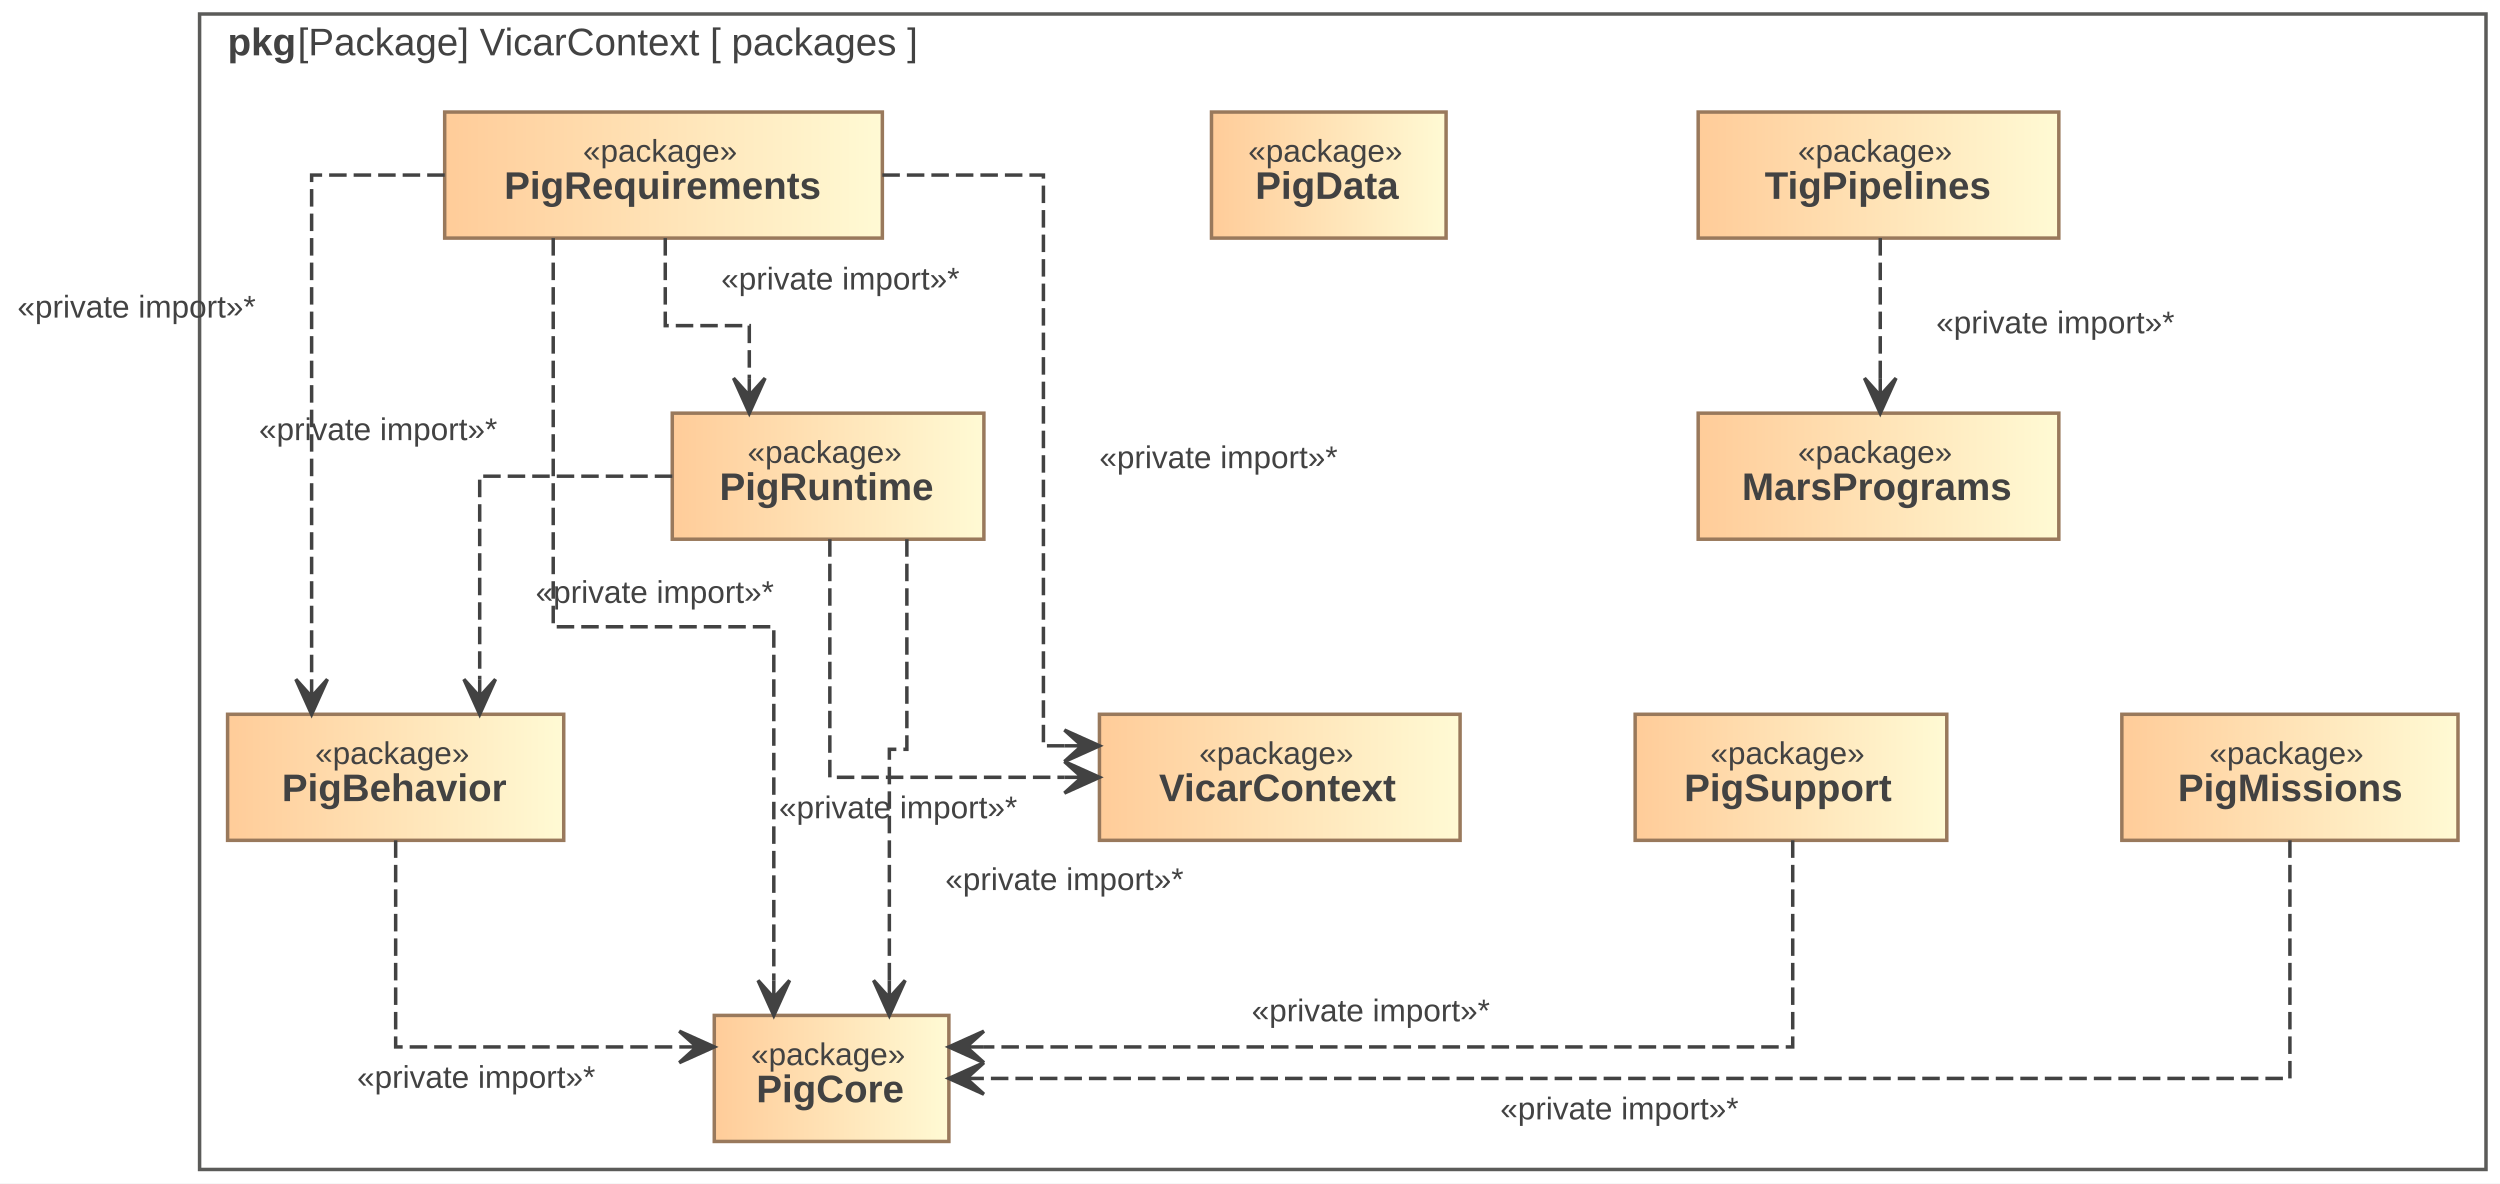
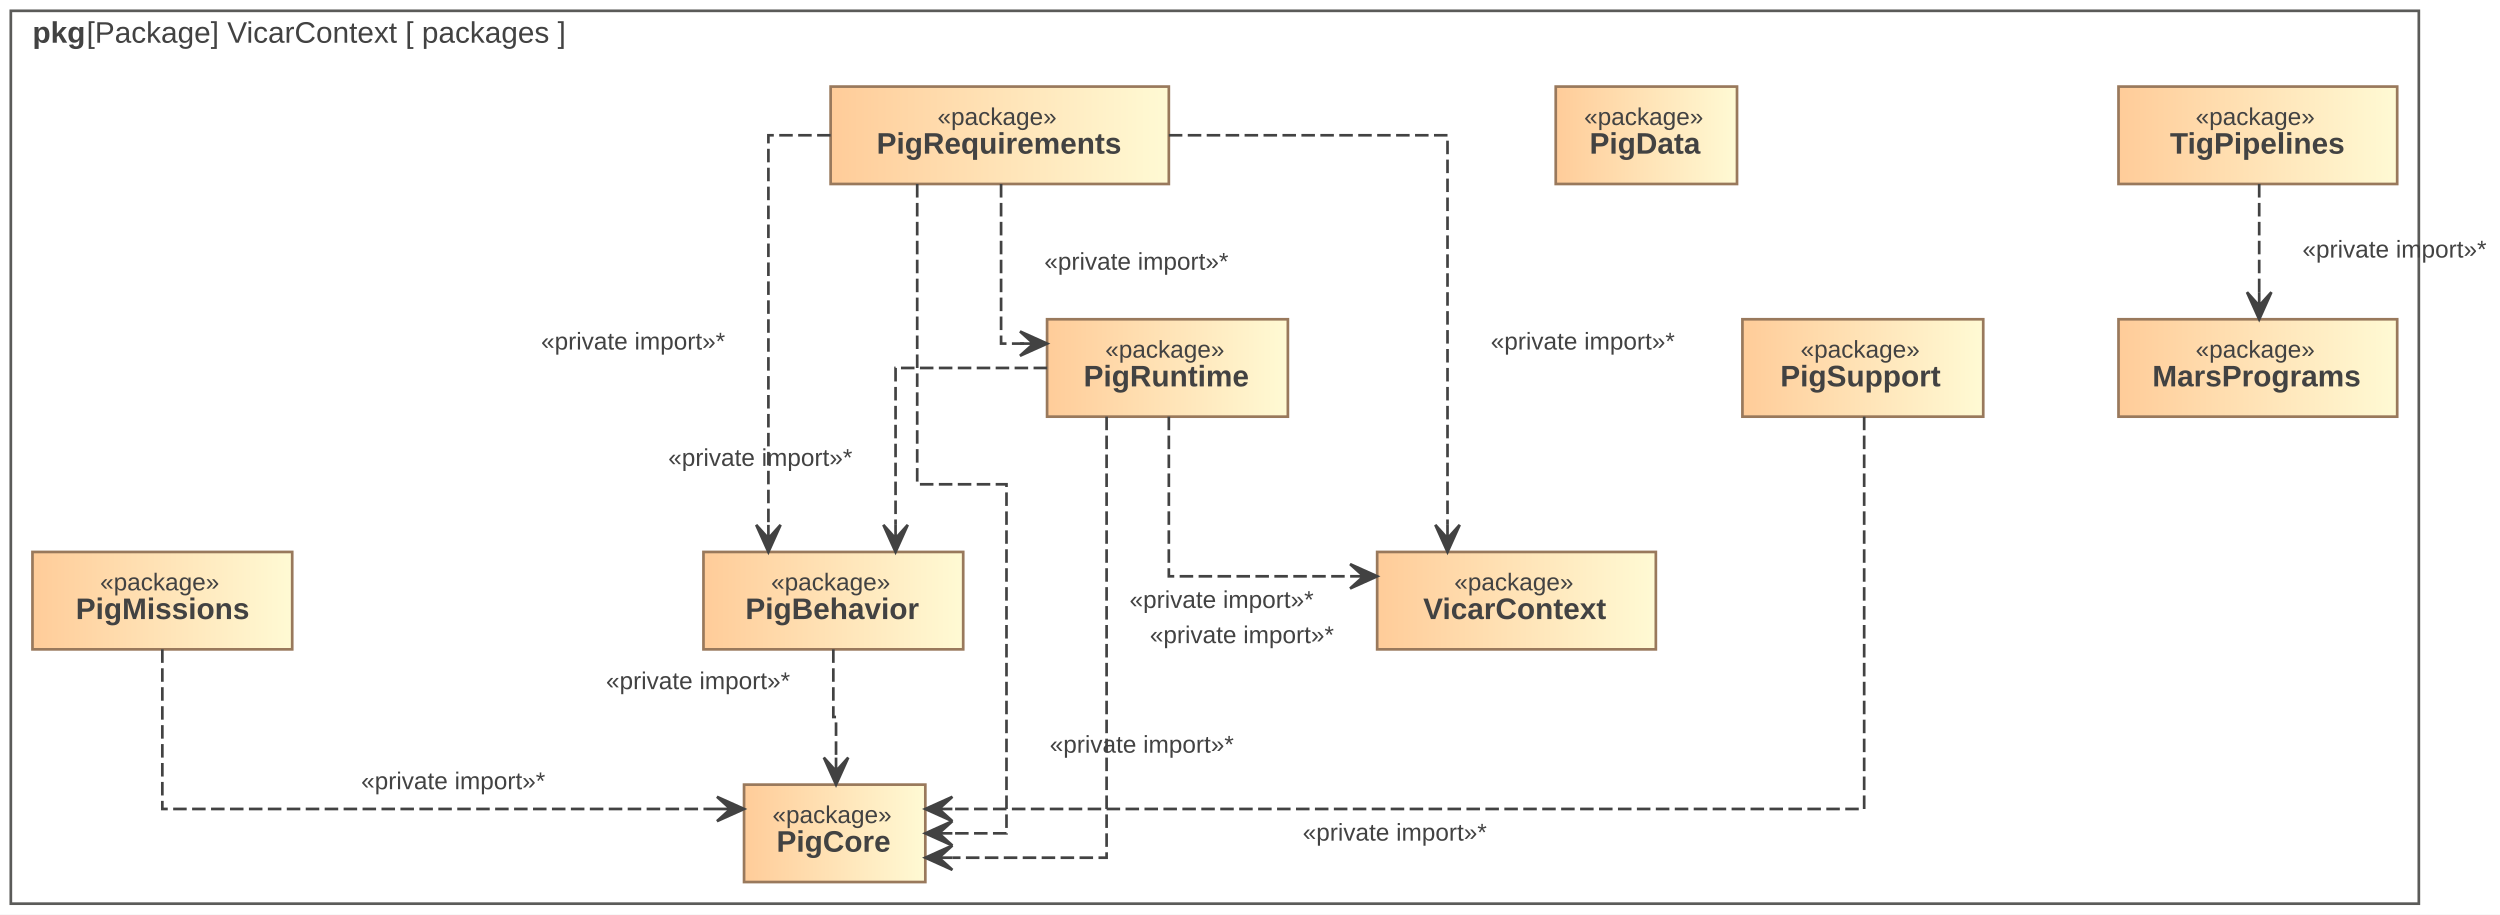
- <svg xmlns="http://www.w3.org/2000/svg" width="714pt" height="338pt" viewBox="0.00 0.00 714.00 338.00">
+ <svg xmlns="http://www.w3.org/2000/svg" width="924pt" height="338pt" viewBox="0.00 0.00 924.00 338.00">
  <g id="graph0" class="graph" transform="scale(1 1) rotate(0) translate(4 334)">
-     <polygon fill="white" stroke="transparent" points="-4,4 -4,-334 710,-334 710,4 -4,4" />
+     <polygon fill="white" stroke="transparent" points="-4,4 -4,-334 920,-334 920,4 -4,4" />
    <g id="clust1" class="cluster">
-       <polygon fill="none" stroke="#5b5b59" points="53,0 53,-330 706,-330 706,0 53,0" />
-       <text text-anchor="start" x="61" y="-318.2" font-family="Arial" font-weight="bold" font-size="11.00" fill="#424242">pkg</text>
-       <text text-anchor="start" x="81" y="-318.2" font-family="Arial" font-size="11.00" fill="#424242"> [Package] VicarContext [ packages ]</text>
+       <polygon fill="none" stroke="#5b5b59" points="0,0 0,-330 890,-330 890,0 0,0" />
+       <text text-anchor="start" x="8" y="-318.2" font-family="Arial" font-weight="bold" font-size="11.00" fill="#424242">pkg</text>
+       <text text-anchor="start" x="28" y="-318.2" font-family="Arial" font-size="11.00" fill="#424242"> [Package] VicarContext [ packages ]</text>
    </g>
    <g id="node1" class="node">
      <defs>
-         <linearGradient id="l_0" gradientUnits="userSpaceOnUse" x1="310" y1="-112" x2="413" y2="-112">
+         <linearGradient id="l_0" gradientUnits="userSpaceOnUse" x1="505" y1="-112" x2="608" y2="-112">
          <stop offset="0" style="stop-color:#ffcc99;stop-opacity:1.;" />
          <stop offset="1" style="stop-color:#fffad4;stop-opacity:1.;" />
        </linearGradient>
      </defs>
-       <polygon fill="url(#l_0)" stroke="#99795c" points="413,-130 310,-130 310,-94 413,-94 413,-130" />
-       <text text-anchor="start" x="338.5" y="-115.8" font-family="Arial" font-size="9.00" fill="#424242">«package»</text>
-       <text text-anchor="start" x="327" y="-105.2" font-family="Arial" font-weight="bold" font-size="11.00" fill="#424242">VicarContext</text>
+       <polygon fill="url(#l_0)" stroke="#99795c" points="608,-130 505,-130 505,-94 608,-94 608,-130" />
+       <text text-anchor="start" x="533.5" y="-115.8" font-family="Arial" font-size="9.00" fill="#424242">«package»</text>
+       <text text-anchor="start" x="522" y="-105.2" font-family="Arial" font-weight="bold" font-size="11.00" fill="#424242">VicarContext</text>
    </g>
    <g id="node2" class="node">
      <defs>
-         <linearGradient id="l_1" gradientUnits="userSpaceOnUse" x1="342" y1="-284" x2="409" y2="-284">
+         <linearGradient id="l_1" gradientUnits="userSpaceOnUse" x1="571" y1="-284" x2="638" y2="-284">
          <stop offset="0" style="stop-color:#ffcc99;stop-opacity:1.;" />
          <stop offset="1" style="stop-color:#fffad4;stop-opacity:1.;" />
        </linearGradient>
      </defs>
-       <polygon fill="url(#l_1)" stroke="#99795c" points="409,-302 342,-302 342,-266 409,-266 409,-302" />
-       <text text-anchor="start" x="352.5" y="-287.8" font-family="Arial" font-size="9.00" fill="#424242">«package»</text>
-       <text text-anchor="start" x="354.5" y="-277.2" font-family="Arial" font-weight="bold" font-size="11.00" fill="#424242">PigData</text>
+       <polygon fill="url(#l_1)" stroke="#99795c" points="638,-302 571,-302 571,-266 638,-266 638,-302" />
+       <text text-anchor="start" x="581.5" y="-287.8" font-family="Arial" font-size="9.00" fill="#424242">«package»</text>
+       <text text-anchor="start" x="583.5" y="-277.2" font-family="Arial" font-weight="bold" font-size="11.00" fill="#424242">PigData</text>
    </g>
    <g id="node3" class="node">
      <defs>
-         <linearGradient id="l_2" gradientUnits="userSpaceOnUse" x1="200" y1="-26" x2="267" y2="-26">
+         <linearGradient id="l_2" gradientUnits="userSpaceOnUse" x1="271" y1="-26" x2="338" y2="-26">
          <stop offset="0" style="stop-color:#ffcc99;stop-opacity:1.;" />
          <stop offset="1" style="stop-color:#fffad4;stop-opacity:1.;" />
        </linearGradient>
      </defs>
-       <polygon fill="url(#l_2)" stroke="#99795c" points="267,-44 200,-44 200,-8 267,-8 267,-44" />
-       <text text-anchor="start" x="210.5" y="-29.8" font-family="Arial" font-size="9.00" fill="#424242">«package»</text>
-       <text text-anchor="start" x="212" y="-19.2" font-family="Arial" font-weight="bold" font-size="11.00" fill="#424242">PigCore</text>
+       <polygon fill="url(#l_2)" stroke="#99795c" points="338,-44 271,-44 271,-8 338,-8 338,-44" />
+       <text text-anchor="start" x="281.5" y="-29.8" font-family="Arial" font-size="9.00" fill="#424242">«package»</text>
+       <text text-anchor="start" x="283" y="-19.2" font-family="Arial" font-weight="bold" font-size="11.00" fill="#424242">PigCore</text>
    </g>
    <g id="node4" class="node">
      <defs>
-         <linearGradient id="l_3" gradientUnits="userSpaceOnUse" x1="602" y1="-112" x2="698" y2="-112">
+         <linearGradient id="l_3" gradientUnits="userSpaceOnUse" x1="8" y1="-112" x2="104" y2="-112">
          <stop offset="0" style="stop-color:#ffcc99;stop-opacity:1.;" />
          <stop offset="1" style="stop-color:#fffad4;stop-opacity:1.;" />
        </linearGradient>
      </defs>
-       <polygon fill="url(#l_3)" stroke="#99795c" points="698,-130 602,-130 602,-94 698,-94 698,-130" />
-       <text text-anchor="start" x="627" y="-115.8" font-family="Arial" font-size="9.00" fill="#424242">«package»</text>
-       <text text-anchor="start" x="618" y="-105.2" font-family="Arial" font-weight="bold" font-size="11.00" fill="#424242">PigMissions</text>
+       <polygon fill="url(#l_3)" stroke="#99795c" points="104,-130 8,-130 8,-94 104,-94 104,-130" />
+       <text text-anchor="start" x="33" y="-115.8" font-family="Arial" font-size="9.00" fill="#424242">«package»</text>
+       <text text-anchor="start" x="24" y="-105.2" font-family="Arial" font-weight="bold" font-size="11.00" fill="#424242">PigMissions</text>
    </g>
    <g id="edge1" class="edge">
-       <path fill="none" stroke="#424242" stroke-dasharray="5,2" d="M650,-94C650,-94 650,-26 650,-26 650,-26 277,-26 277,-26" />
-       <polygon fill="#424242" stroke="#424242" points="267,-26 277,-21.5 272,-26 277,-26 277,-26 277,-26 272,-26 277,-30.5 267,-26 267,-26" />
-       <text text-anchor="middle" x="458.5" y="-14.3" font-family="Arial" font-size="9.00" fill="#424242">«private import»*</text>
+       <path fill="none" stroke="#424242" stroke-dasharray="5,2" d="M56,-94C56,-94 56,-35 56,-35 56,-35 261,-35 261,-35" />
+       <polygon fill="#424242" stroke="#424242" points="271,-35 261,-39.5 266,-35 261,-35 261,-35 261,-35 266,-35 261,-30.5 271,-35 271,-35" />
+       <text text-anchor="middle" x="163.5" y="-42.3" font-family="Arial" font-size="9.00" fill="#424242">«private import»*</text>
    </g>
    <g id="node5" class="node">
      <defs>
-         <linearGradient id="l_4" gradientUnits="userSpaceOnUse" x1="61" y1="-112" x2="157" y2="-112">
+         <linearGradient id="l_4" gradientUnits="userSpaceOnUse" x1="256" y1="-112" x2="352" y2="-112">
          <stop offset="0" style="stop-color:#ffcc99;stop-opacity:1.;" />
          <stop offset="1" style="stop-color:#fffad4;stop-opacity:1.;" />
        </linearGradient>
      </defs>
-       <polygon fill="url(#l_4)" stroke="#99795c" points="157,-130 61,-130 61,-94 157,-94 157,-130" />
-       <text text-anchor="start" x="86" y="-115.8" font-family="Arial" font-size="9.00" fill="#424242">«package»</text>
-       <text text-anchor="start" x="76.5" y="-105.2" font-family="Arial" font-weight="bold" font-size="11.00" fill="#424242">PigBehavior</text>
+       <polygon fill="url(#l_4)" stroke="#99795c" points="352,-130 256,-130 256,-94 352,-94 352,-130" />
+       <text text-anchor="start" x="281" y="-115.8" font-family="Arial" font-size="9.00" fill="#424242">«package»</text>
+       <text text-anchor="start" x="271.5" y="-105.2" font-family="Arial" font-weight="bold" font-size="11.00" fill="#424242">PigBehavior</text>
    </g>
    <g id="edge2" class="edge">
-       <path fill="none" stroke="#424242" stroke-dasharray="5,2" d="M109,-94C109,-94 109,-35 109,-35 109,-35 190,-35 190,-35" />
-       <polygon fill="#424242" stroke="#424242" points="200,-35 190,-39.5 195,-35 190,-35 190,-35 190,-35 195,-35 190,-30.5 200,-35 200,-35" />
-       <text text-anchor="middle" x="132" y="-23.3" font-family="Arial" font-size="9.00" fill="#424242">«private import»*</text>
+       <path fill="none" stroke="#424242" stroke-dasharray="5,2" d="M304,-94C304,-94 304,-69 304,-69 304,-69 305,-69 305,-69 305,-69 305,-54 305,-54" />
+       <polygon fill="#424242" stroke="#424242" points="305,-44 309.5,-54 305,-49 305,-54 305,-54 305,-54 305,-49 300.5,-54 305,-44 305,-44" />
+       <text text-anchor="middle" x="254" y="-79.3" font-family="Arial" font-size="9.00" fill="#424242">«private import»*</text>
    </g>
    <g id="node6" class="node">
      <defs>
-         <linearGradient id="l_5" gradientUnits="userSpaceOnUse" x1="188" y1="-198" x2="277" y2="-198">
+         <linearGradient id="l_5" gradientUnits="userSpaceOnUse" x1="383" y1="-198" x2="472" y2="-198">
          <stop offset="0" style="stop-color:#ffcc99;stop-opacity:1.;" />
          <stop offset="1" style="stop-color:#fffad4;stop-opacity:1.;" />
        </linearGradient>
      </defs>
-       <polygon fill="url(#l_5)" stroke="#99795c" points="277,-216 188,-216 188,-180 277,-180 277,-216" />
-       <text text-anchor="start" x="209.5" y="-201.8" font-family="Arial" font-size="9.00" fill="#424242">«package»</text>
-       <text text-anchor="start" x="201.5" y="-191.2" font-family="Arial" font-weight="bold" font-size="11.00" fill="#424242">PigRuntime</text>
+       <polygon fill="url(#l_5)" stroke="#99795c" points="472,-216 383,-216 383,-180 472,-180 472,-216" />
+       <text text-anchor="start" x="404.5" y="-201.8" font-family="Arial" font-size="9.00" fill="#424242">«package»</text>
+       <text text-anchor="start" x="396.5" y="-191.2" font-family="Arial" font-weight="bold" font-size="11.00" fill="#424242">PigRuntime</text>
    </g>
    <g id="edge5" class="edge">
-       <path fill="none" stroke="#424242" stroke-dasharray="5,2" d="M233,-180C233,-180 233,-112 233,-112 233,-112 300,-112 300,-112" />
-       <polygon fill="#424242" stroke="#424242" points="310,-112 300,-116.5 305,-112 300,-112 300,-112 300,-112 305,-112 300,-107.5 310,-112 310,-112" />
-       <text text-anchor="middle" x="252.5" y="-100.3" font-family="Arial" font-size="9.00" fill="#424242">«private import»*</text>
+       <path fill="none" stroke="#424242" stroke-dasharray="5,2" d="M428,-180C428,-180 428,-121 428,-121 428,-121 495,-121 495,-121" />
+       <polygon fill="#424242" stroke="#424242" points="505,-121 495,-125.5 500,-121 495,-121 495,-121 495,-121 500,-121 495,-116.5 505,-121 505,-121" />
+       <text text-anchor="middle" x="447.5" y="-109.3" font-family="Arial" font-size="9.00" fill="#424242">«private import»*</text>
    </g>
    <g id="edge3" class="edge">
-       <path fill="none" stroke="#424242" stroke-dasharray="5,2" d="M255,-180C255,-180 255,-120 255,-120 255,-120 250,-120 250,-120 250,-120 250,-54 250,-54" />
-       <polygon fill="#424242" stroke="#424242" points="250,-44 254.5,-54 250,-49 250,-54 250,-54 250,-54 250,-49 245.5,-54 250,-44 250,-44" />
-       <text text-anchor="middle" x="300" y="-79.8" font-family="Arial" font-size="9.00" fill="#424242">«private import»*</text>
+       <path fill="none" stroke="#424242" stroke-dasharray="5,2" d="M405,-180C405,-180 405,-17 405,-17 405,-17 348,-17 348,-17" />
+       <polygon fill="#424242" stroke="#424242" points="338,-17 348,-12.5 343,-17 348,-17 348,-17 348,-17 343,-17 348,-21.5 338,-17 338,-17" />
+       <text text-anchor="middle" x="455" y="-96.3" font-family="Arial" font-size="9.00" fill="#424242">«private import»*</text>
    </g>
    <g id="edge4" class="edge">
-       <path fill="none" stroke="#424242" stroke-dasharray="5,2" d="M188,-198C188,-198 133,-198 133,-198 133,-198 133,-140 133,-140" />
-       <polygon fill="#424242" stroke="#424242" points="133,-130 137.5,-140 133,-135 133,-140 133,-140 133,-140 133,-135 128.5,-140 133,-130 133,-130" />
-       <text text-anchor="middle" x="183" y="-161.8" font-family="Arial" font-size="9.00" fill="#424242">«private import»*</text>
+       <path fill="none" stroke="#424242" stroke-dasharray="5,2" d="M383,-198C383,-198 327,-198 327,-198 327,-198 327,-140 327,-140" />
+       <polygon fill="#424242" stroke="#424242" points="327,-130 331.5,-140 327,-135 327,-140 327,-140 327,-140 327,-135 322.5,-140 327,-130 327,-130" />
+       <text text-anchor="middle" x="277" y="-161.8" font-family="Arial" font-size="9.00" fill="#424242">«private import»*</text>
    </g>
    <g id="node7" class="node">
      <defs>
-         <linearGradient id="l_6" gradientUnits="userSpaceOnUse" x1="123" y1="-284" x2="248" y2="-284">
+         <linearGradient id="l_6" gradientUnits="userSpaceOnUse" x1="303" y1="-284" x2="428" y2="-284">
          <stop offset="0" style="stop-color:#ffcc99;stop-opacity:1.;" />
          <stop offset="1" style="stop-color:#fffad4;stop-opacity:1.;" />
        </linearGradient>
      </defs>
-       <polygon fill="url(#l_6)" stroke="#99795c" points="248,-302 123,-302 123,-266 248,-266 248,-302" />
-       <text text-anchor="start" x="162.5" y="-287.8" font-family="Arial" font-size="9.00" fill="#424242">«package»</text>
-       <text text-anchor="start" x="140" y="-277.2" font-family="Arial" font-weight="bold" font-size="11.00" fill="#424242">PigRequirements</text>
+       <polygon fill="url(#l_6)" stroke="#99795c" points="428,-302 303,-302 303,-266 428,-266 428,-302" />
+       <text text-anchor="start" x="342.5" y="-287.8" font-family="Arial" font-size="9.00" fill="#424242">«package»</text>
+       <text text-anchor="start" x="320" y="-277.2" font-family="Arial" font-weight="bold" font-size="11.00" fill="#424242">PigRequirements</text>
    </g>
    <g id="edge9" class="edge">
-       <path fill="none" stroke="#424242" stroke-dasharray="5,2" d="M248,-284C248,-284 294,-284 294,-284 294,-284 294,-121 294,-121 294,-121 302,-121 302,-121" />
-       <polygon fill="#424242" stroke="#424242" points="310,-121 300,-125.5 305,-121 300,-121 300,-121 300,-121 305,-121 300,-116.5 310,-121 310,-121" />
-       <text text-anchor="middle" x="344" y="-200.3" font-family="Arial" font-size="9.00" fill="#424242">«private import»*</text>
+       <path fill="none" stroke="#424242" stroke-dasharray="5,2" d="M428,-284C428,-284 531,-284 531,-284 531,-284 531,-140 531,-140" />
+       <polygon fill="#424242" stroke="#424242" points="531,-130 535.5,-140 531,-135 531,-140 531,-140 531,-140 531,-135 526.5,-140 531,-130 531,-130" />
+       <text text-anchor="middle" x="581" y="-204.8" font-family="Arial" font-size="9.00" fill="#424242">«private import»*</text>
    </g>
    <g id="edge6" class="edge">
-       <path fill="none" stroke="#424242" stroke-dasharray="5,2" d="M154,-266C154,-266 154,-155 154,-155 154,-155 217,-155 217,-155 217,-155 217,-54 217,-54" />
-       <polygon fill="#424242" stroke="#424242" points="217,-44 221.5,-54 217,-49 217,-54 217,-54 217,-54 217,-49 212.5,-54 217,-44 217,-44" />
-       <text text-anchor="middle" x="104" y="-208.3" font-family="Arial" font-size="9.00" fill="#424242">«private import»*</text>
+       <path fill="none" stroke="#424242" stroke-dasharray="5,2" d="M335,-266C335,-266 335,-155 335,-155 335,-155 368,-155 368,-155 368,-155 368,-26 368,-26 368,-26 348,-26 348,-26" />
+       <polygon fill="#424242" stroke="#424242" points="338,-26 348,-21.5 343,-26 348,-26 348,-26 348,-26 343,-26 348,-30.5 338,-26 338,-26" />
+       <text text-anchor="middle" x="418" y="-55.8" font-family="Arial" font-size="9.00" fill="#424242">«private import»*</text>
    </g>
    <g id="edge7" class="edge">
-       <path fill="none" stroke="#424242" stroke-dasharray="5,2" d="M123,-284C123,-284 85,-284 85,-284 85,-284 85,-140 85,-140" />
-       <polygon fill="#424242" stroke="#424242" points="85,-130 89.5,-140 85,-135 85,-140 85,-140 85,-140 85,-135 80.5,-140 85,-130 85,-130" />
-       <text text-anchor="middle" x="35" y="-243.3" font-family="Arial" font-size="9.00" fill="#424242">«private import»*</text>
+       <path fill="none" stroke="#424242" stroke-dasharray="5,2" d="M303,-284C303,-284 280,-284 280,-284 280,-284 280,-140 280,-140" />
+       <polygon fill="#424242" stroke="#424242" points="280,-130 284.5,-140 280,-135 280,-140 280,-140 280,-140 280,-135 275.5,-140 280,-130 280,-130" />
+       <text text-anchor="middle" x="230" y="-204.8" font-family="Arial" font-size="9.00" fill="#424242">«private import»*</text>
    </g>
    <g id="edge8" class="edge">
-       <path fill="none" stroke="#424242" stroke-dasharray="5,2" d="M186,-266C186,-266 186,-241 186,-241 186,-241 210,-241 210,-241 210,-241 210,-226 210,-226" />
-       <polygon fill="#424242" stroke="#424242" points="210,-216 214.5,-226 210,-221 210,-226 210,-226 210,-226 210,-221 205.5,-226 210,-216 210,-216" />
-       <text text-anchor="middle" x="236" y="-251.3" font-family="Arial" font-size="9.00" fill="#424242">«private import»*</text>
+       <path fill="none" stroke="#424242" stroke-dasharray="5,2" d="M366,-266C366,-266 366,-207 366,-207 366,-207 374.5,-207 374.5,-207" />
+       <polygon fill="#424242" stroke="#424242" points="383,-207 373,-211.5 378,-207 373,-207 373,-207 373,-207 378,-207 373,-202.5 383,-207 383,-207" />
+       <text text-anchor="middle" x="416" y="-234.3" font-family="Arial" font-size="9.00" fill="#424242">«private import»*</text>
    </g>
    <g id="node8" class="node">
      <defs>
-         <linearGradient id="l_7" gradientUnits="userSpaceOnUse" x1="463" y1="-112" x2="552" y2="-112">
+         <linearGradient id="l_7" gradientUnits="userSpaceOnUse" x1="640" y1="-198" x2="729" y2="-198">
          <stop offset="0" style="stop-color:#ffcc99;stop-opacity:1.;" />
          <stop offset="1" style="stop-color:#fffad4;stop-opacity:1.;" />
        </linearGradient>
      </defs>
-       <polygon fill="url(#l_7)" stroke="#99795c" points="552,-130 463,-130 463,-94 552,-94 552,-130" />
-       <text text-anchor="start" x="484.5" y="-115.8" font-family="Arial" font-size="9.00" fill="#424242">«package»</text>
-       <text text-anchor="start" x="477" y="-105.2" font-family="Arial" font-weight="bold" font-size="11.00" fill="#424242">PigSupport</text>
+       <polygon fill="url(#l_7)" stroke="#99795c" points="729,-216 640,-216 640,-180 729,-180 729,-216" />
+       <text text-anchor="start" x="661.5" y="-201.8" font-family="Arial" font-size="9.00" fill="#424242">«package»</text>
+       <text text-anchor="start" x="654" y="-191.2" font-family="Arial" font-weight="bold" font-size="11.00" fill="#424242">PigSupport</text>
    </g>
    <g id="edge10" class="edge">
-       <path fill="none" stroke="#424242" stroke-dasharray="5,2" d="M508,-94C508,-94 508,-35 508,-35 508,-35 277,-35 277,-35" />
-       <polygon fill="#424242" stroke="#424242" points="267,-35 277,-30.5 272,-35 277,-35 277,-35 277,-35 272,-35 277,-39.5 267,-35 267,-35" />
-       <text text-anchor="middle" x="387.5" y="-42.3" font-family="Arial" font-size="9.00" fill="#424242">«private import»*</text>
+       <path fill="none" stroke="#424242" stroke-dasharray="5,2" d="M685,-180C685,-180 685,-35 685,-35 685,-35 348,-35 348,-35" />
+       <polygon fill="#424242" stroke="#424242" points="338,-35 348,-30.5 343,-35 348,-35 348,-35 348,-35 343,-35 348,-39.5 338,-35 338,-35" />
+       <text text-anchor="middle" x="511.5" y="-23.3" font-family="Arial" font-size="9.00" fill="#424242">«private import»*</text>
    </g>
    <g id="node9" class="node">
      <defs>
-         <linearGradient id="l_8" gradientUnits="userSpaceOnUse" x1="481" y1="-198" x2="584" y2="-198">
+         <linearGradient id="l_8" gradientUnits="userSpaceOnUse" x1="779" y1="-198" x2="882" y2="-198">
          <stop offset="0" style="stop-color:#ffcc99;stop-opacity:1.;" />
          <stop offset="1" style="stop-color:#fffad4;stop-opacity:1.;" />
        </linearGradient>
      </defs>
-       <polygon fill="url(#l_8)" stroke="#99795c" points="584,-216 481,-216 481,-180 584,-180 584,-216" />
-       <text text-anchor="start" x="509.5" y="-201.8" font-family="Arial" font-size="9.00" fill="#424242">«package»</text>
-       <text text-anchor="start" x="493.5" y="-191.2" font-family="Arial" font-weight="bold" font-size="11.00" fill="#424242">MarsPrograms</text>
+       <polygon fill="url(#l_8)" stroke="#99795c" points="882,-216 779,-216 779,-180 882,-180 882,-216" />
+       <text text-anchor="start" x="807.5" y="-201.8" font-family="Arial" font-size="9.00" fill="#424242">«package»</text>
+       <text text-anchor="start" x="791.5" y="-191.2" font-family="Arial" font-weight="bold" font-size="11.00" fill="#424242">MarsPrograms</text>
    </g>
    <g id="node10" class="node">
      <defs>
-         <linearGradient id="l_9" gradientUnits="userSpaceOnUse" x1="481" y1="-284" x2="584" y2="-284">
+         <linearGradient id="l_9" gradientUnits="userSpaceOnUse" x1="779" y1="-284" x2="882" y2="-284">
          <stop offset="0" style="stop-color:#ffcc99;stop-opacity:1.;" />
          <stop offset="1" style="stop-color:#fffad4;stop-opacity:1.;" />
        </linearGradient>
      </defs>
-       <polygon fill="url(#l_9)" stroke="#99795c" points="584,-302 481,-302 481,-266 584,-266 584,-302" />
-       <text text-anchor="start" x="509.5" y="-287.8" font-family="Arial" font-size="9.00" fill="#424242">«package»</text>
-       <text text-anchor="start" x="500" y="-277.2" font-family="Arial" font-weight="bold" font-size="11.00" fill="#424242">TigPipelines</text>
+       <polygon fill="url(#l_9)" stroke="#99795c" points="882,-302 779,-302 779,-266 882,-266 882,-302" />
+       <text text-anchor="start" x="807.5" y="-287.8" font-family="Arial" font-size="9.00" fill="#424242">«package»</text>
+       <text text-anchor="start" x="798" y="-277.2" font-family="Arial" font-weight="bold" font-size="11.00" fill="#424242">TigPipelines</text>
    </g>
    <g id="edge11" class="edge">
-       <path fill="none" stroke="#424242" stroke-dasharray="5,2" d="M533,-266C533,-266 533,-226 533,-226" />
-       <polygon fill="#424242" stroke="#424242" points="533,-216 537.5,-226 533,-221 533,-226 533,-226 533,-226 533,-221 528.5,-226 533,-216 533,-216" />
-       <text text-anchor="middle" x="583" y="-238.8" font-family="Arial" font-size="9.00" fill="#424242">«private import»*</text>
+       <path fill="none" stroke="#424242" stroke-dasharray="5,2" d="M831,-266C831,-266 831,-226 831,-226" />
+       <polygon fill="#424242" stroke="#424242" points="831,-216 835.5,-226 831,-221 831,-226 831,-226 831,-226 831,-221 826.5,-226 831,-216 831,-216" />
+       <text text-anchor="middle" x="881" y="-238.8" font-family="Arial" font-size="9.00" fill="#424242">«private import»*</text>
    </g>
  </g>
</svg>
